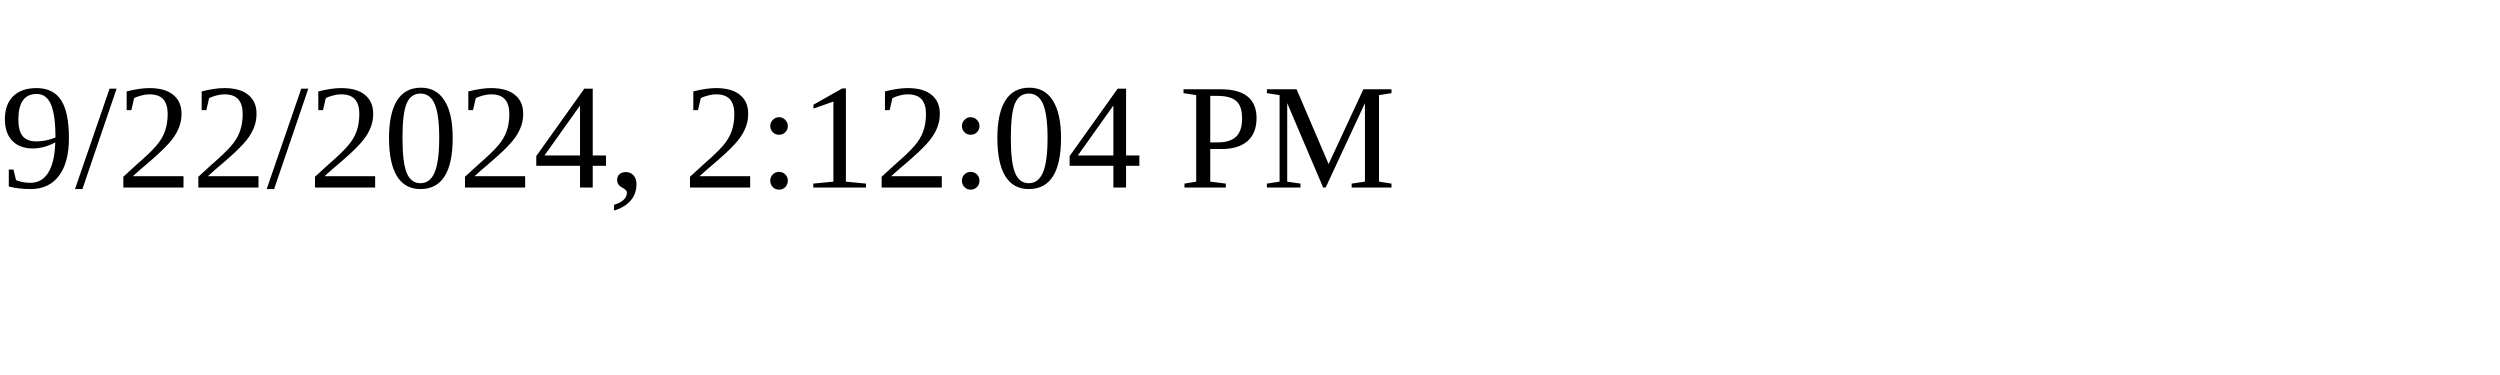
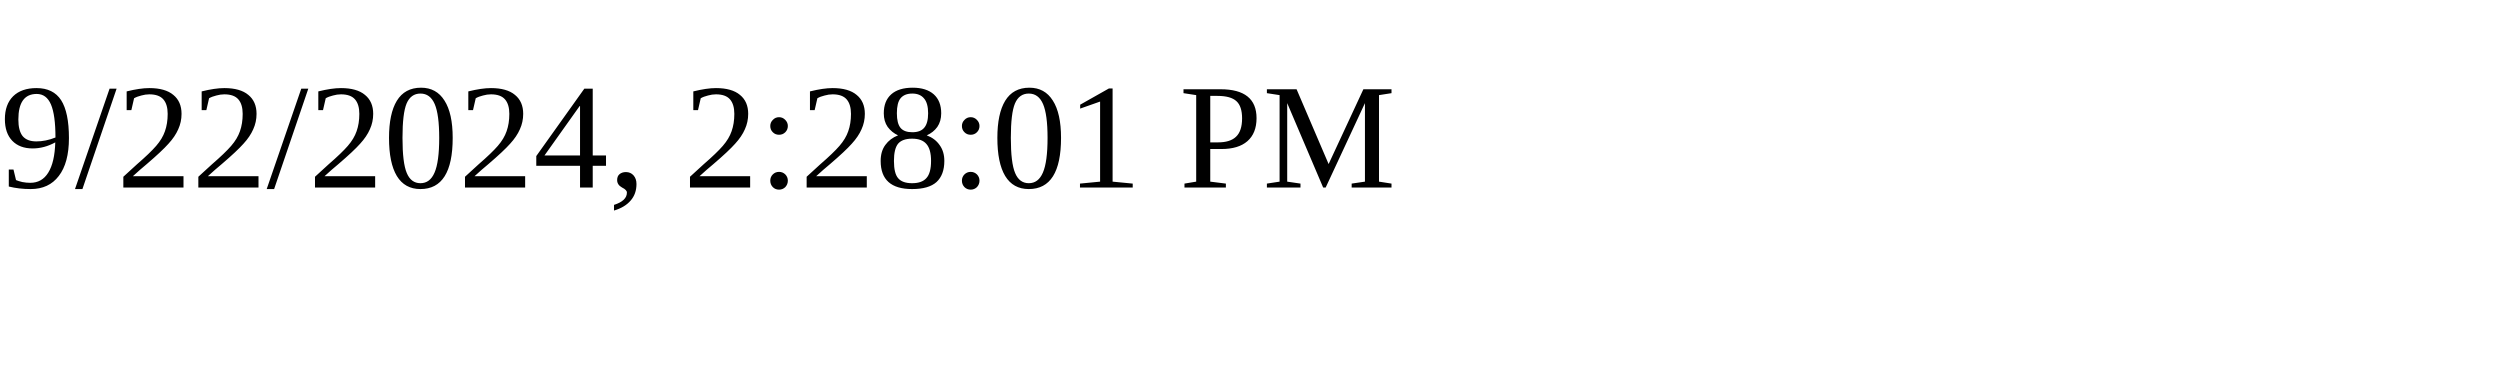
<svg xmlns="http://www.w3.org/2000/svg" height="30" width="200">
-   <text x="0" y="15">9/22/2024, 2:12:04 PM</text>
+   <text x="0" y="15">9/22/2024, 2:28:01 PM</text>
</svg>
